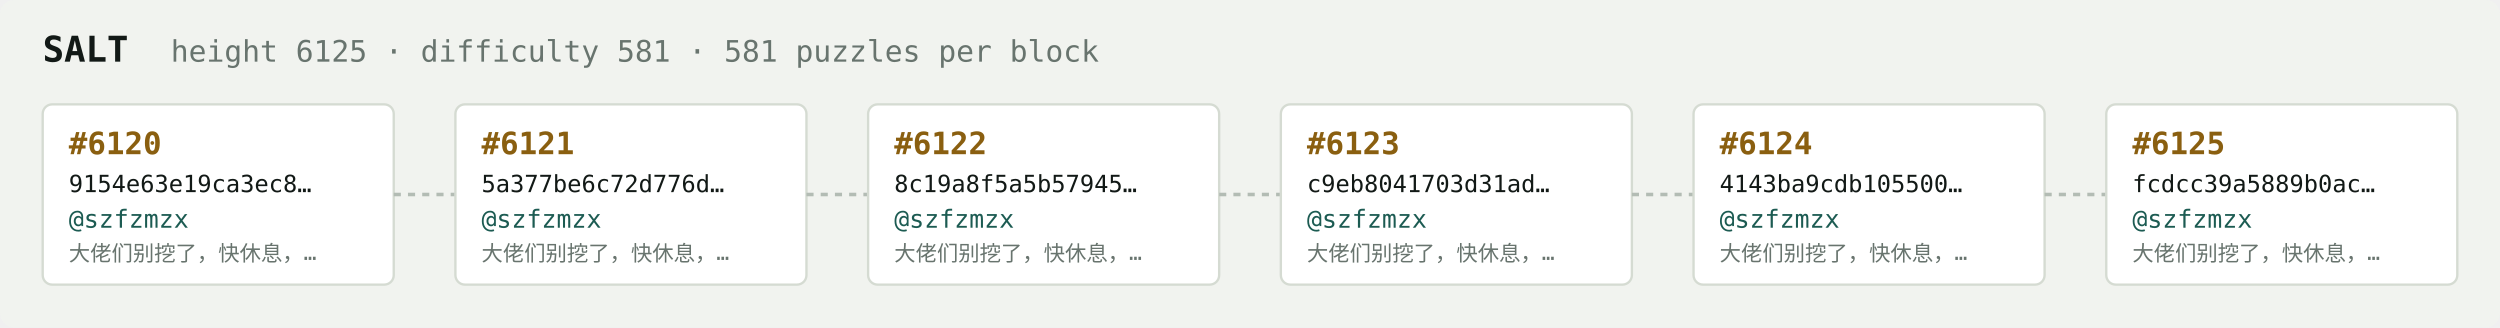
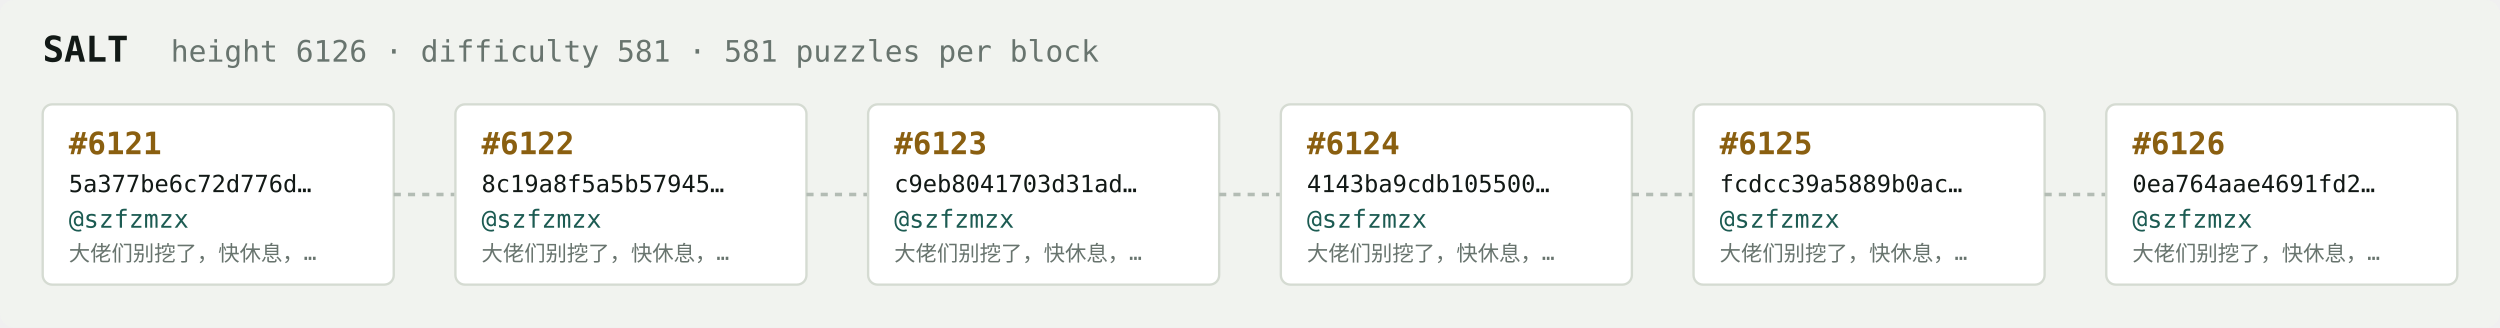
<svg xmlns="http://www.w3.org/2000/svg" width="1054" height="138" viewBox="0 0 1054 138" font-family="ui-monospace,SFMono-Regular,Menlo,monospace">
  <rect fill="#f1f3ef" width="1054" height="138" rx="6" />
  <text x="18" y="26" fill="#121916" font-size="15" font-weight="700">SALT</text>
-   <text x="72" y="26" fill="#68746e" font-size="12.5">height 6125 · difficulty 581 · 581 puzzles per block</text>
+   <text x="72" y="26" fill="#68746e" font-size="12.5">height 6126 · difficulty 581 · 581 puzzles per block</text>
  <rect x="18" y="44" width="148" height="76" rx="4" fill="#ffffff" stroke="#d5dbd2" stroke-width="1" />
-   <text x="29" y="65" fill="#8a5f10" font-size="13" font-weight="700">#6120</text>
-   <text x="29" y="81" fill="#121916" font-size="10">9154e63e19ca3ec8…</text>
+   <text x="29" y="65" fill="#8a5f10" font-size="13" font-weight="700">#6121</text>
+   <text x="29" y="81" fill="#121916" font-size="10">5a377be6c72d776d…</text>
  <text x="29" y="96" fill="#1c5b52" font-size="10.5">@szfzmzx</text>
  <text x="29" y="110" fill="#68746e" font-size="9">大佬们别挖了，快休息，…</text>
  <line x1="166" y1="82.0" x2="192" y2="82.0" stroke="#b3bcb4" stroke-width="1.5" stroke-dasharray="3 3" />
  <rect x="192" y="44" width="148" height="76" rx="4" fill="#ffffff" stroke="#d5dbd2" stroke-width="1" />
-   <text x="203" y="65" fill="#8a5f10" font-size="13" font-weight="700">#6121</text>
-   <text x="203" y="81" fill="#121916" font-size="10">5a377be6c72d776d…</text>
+   <text x="203" y="65" fill="#8a5f10" font-size="13" font-weight="700">#6122</text>
+   <text x="203" y="81" fill="#121916" font-size="10">8c19a8f5a5b57945…</text>
  <text x="203" y="96" fill="#1c5b52" font-size="10.5">@szfzmzx</text>
  <text x="203" y="110" fill="#68746e" font-size="9">大佬们别挖了，快休息，…</text>
  <line x1="340" y1="82.0" x2="366" y2="82.0" stroke="#b3bcb4" stroke-width="1.5" stroke-dasharray="3 3" />
  <rect x="366" y="44" width="148" height="76" rx="4" fill="#ffffff" stroke="#d5dbd2" stroke-width="1" />
-   <text x="377" y="65" fill="#8a5f10" font-size="13" font-weight="700">#6122</text>
-   <text x="377" y="81" fill="#121916" font-size="10">8c19a8f5a5b57945…</text>
+   <text x="377" y="65" fill="#8a5f10" font-size="13" font-weight="700">#6123</text>
+   <text x="377" y="81" fill="#121916" font-size="10">c9eb8041703d31ad…</text>
  <text x="377" y="96" fill="#1c5b52" font-size="10.5">@szfzmzx</text>
  <text x="377" y="110" fill="#68746e" font-size="9">大佬们别挖了，快休息，…</text>
  <line x1="514" y1="82.0" x2="540" y2="82.0" stroke="#b3bcb4" stroke-width="1.5" stroke-dasharray="3 3" />
  <rect x="540" y="44" width="148" height="76" rx="4" fill="#ffffff" stroke="#d5dbd2" stroke-width="1" />
-   <text x="551" y="65" fill="#8a5f10" font-size="13" font-weight="700">#6123</text>
-   <text x="551" y="81" fill="#121916" font-size="10">c9eb8041703d31ad…</text>
+   <text x="551" y="65" fill="#8a5f10" font-size="13" font-weight="700">#6124</text>
+   <text x="551" y="81" fill="#121916" font-size="10">4143ba9cdb105500…</text>
  <text x="551" y="96" fill="#1c5b52" font-size="10.5">@szfzmzx</text>
  <text x="551" y="110" fill="#68746e" font-size="9">大佬们别挖了，快休息，…</text>
  <line x1="688" y1="82.0" x2="714" y2="82.0" stroke="#b3bcb4" stroke-width="1.5" stroke-dasharray="3 3" />
  <rect x="714" y="44" width="148" height="76" rx="4" fill="#ffffff" stroke="#d5dbd2" stroke-width="1" />
-   <text x="725" y="65" fill="#8a5f10" font-size="13" font-weight="700">#6124</text>
-   <text x="725" y="81" fill="#121916" font-size="10">4143ba9cdb105500…</text>
+   <text x="725" y="65" fill="#8a5f10" font-size="13" font-weight="700">#6125</text>
+   <text x="725" y="81" fill="#121916" font-size="10">fcdcc39a5889b0ac…</text>
  <text x="725" y="96" fill="#1c5b52" font-size="10.5">@szfzmzx</text>
  <text x="725" y="110" fill="#68746e" font-size="9">大佬们别挖了，快休息，…</text>
  <line x1="862" y1="82.0" x2="888" y2="82.0" stroke="#b3bcb4" stroke-width="1.5" stroke-dasharray="3 3" />
  <rect x="888" y="44" width="148" height="76" rx="4" fill="#ffffff" stroke="#d5dbd2" stroke-width="1" />
-   <text x="899" y="65" fill="#8a5f10" font-size="13" font-weight="700">#6125</text>
-   <text x="899" y="81" fill="#121916" font-size="10">fcdcc39a5889b0ac…</text>
+   <text x="899" y="65" fill="#8a5f10" font-size="13" font-weight="700">#6126</text>
+   <text x="899" y="81" fill="#121916" font-size="10">0ea764aae4691fd2…</text>
  <text x="899" y="96" fill="#1c5b52" font-size="10.5">@szfzmzx</text>
  <text x="899" y="110" fill="#68746e" font-size="9">大佬们别挖了，快休息，…</text>
</svg>
